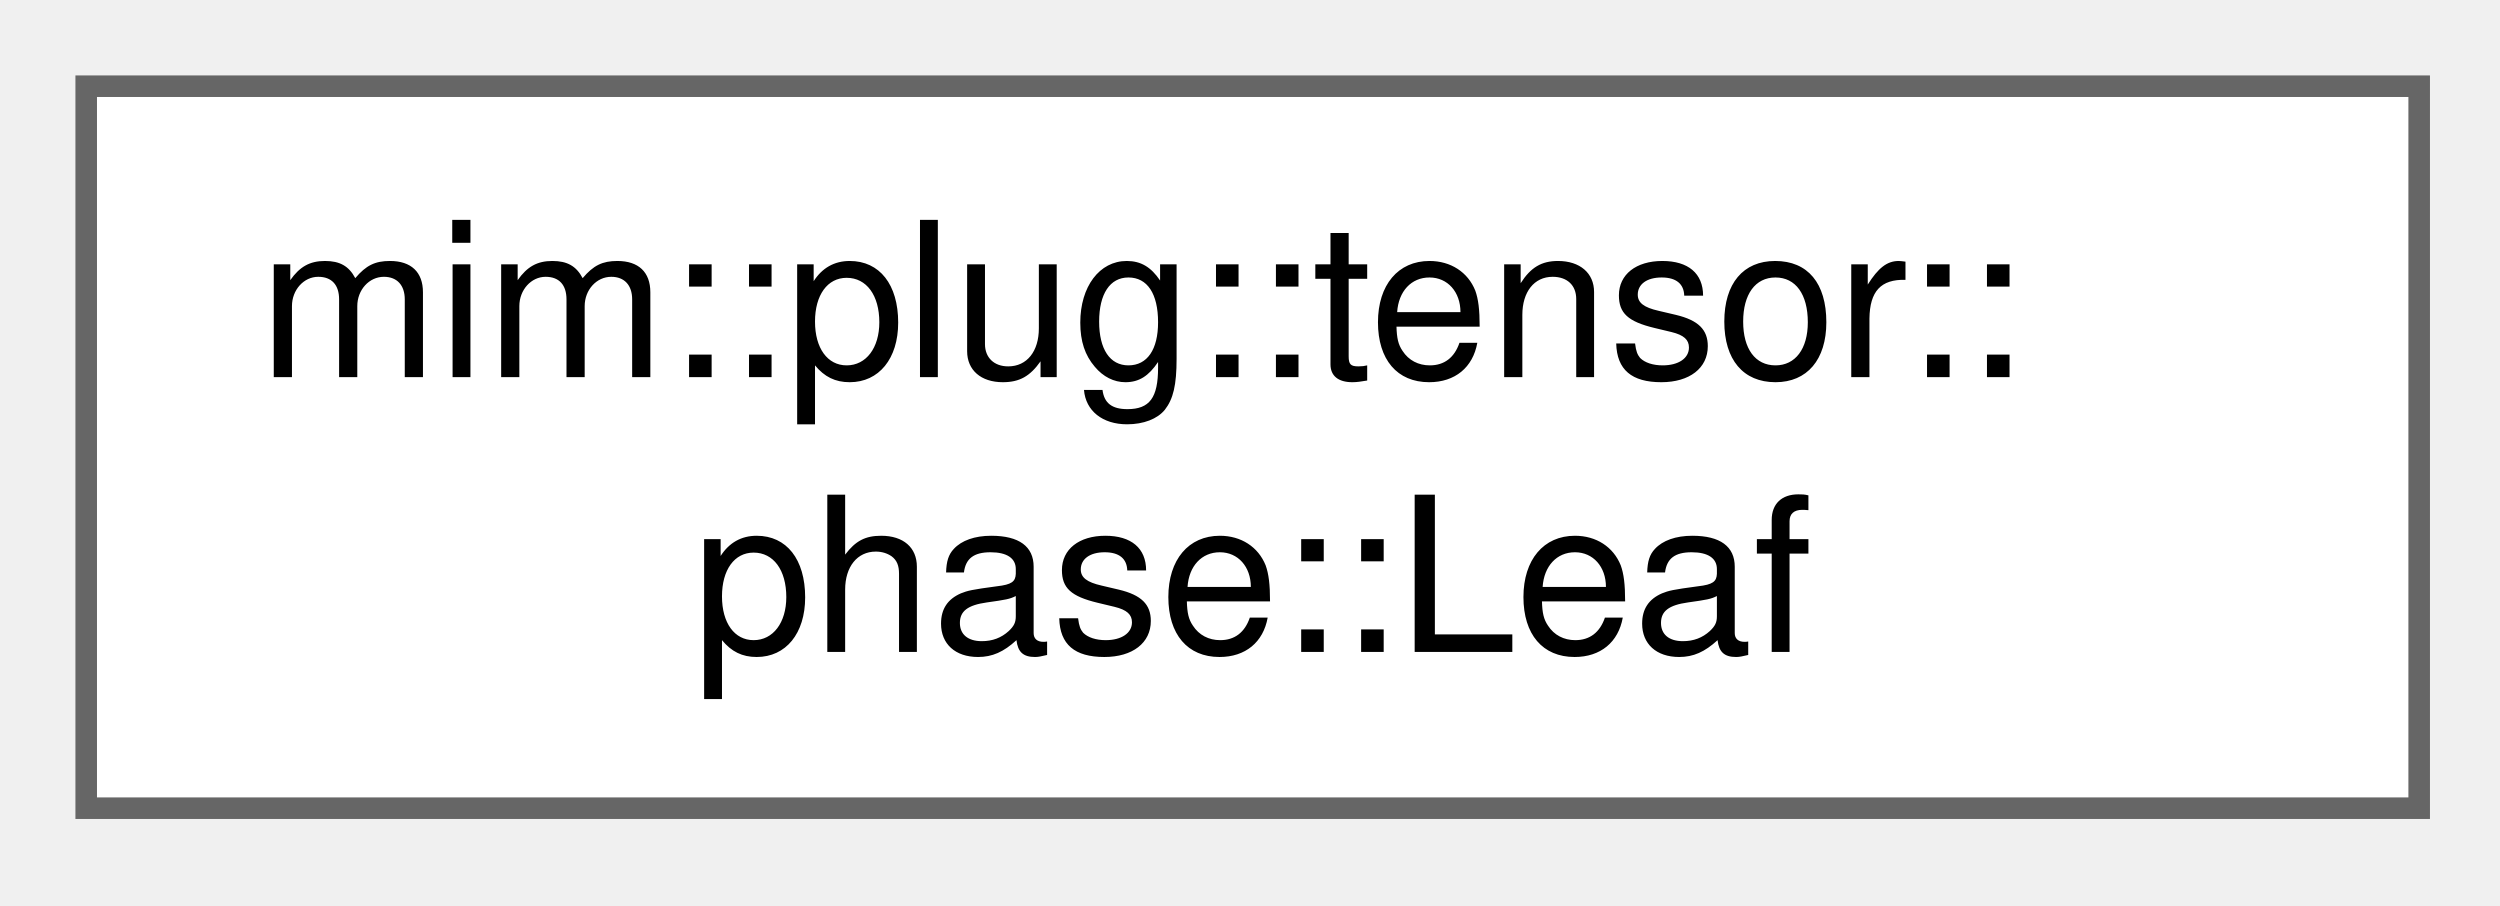
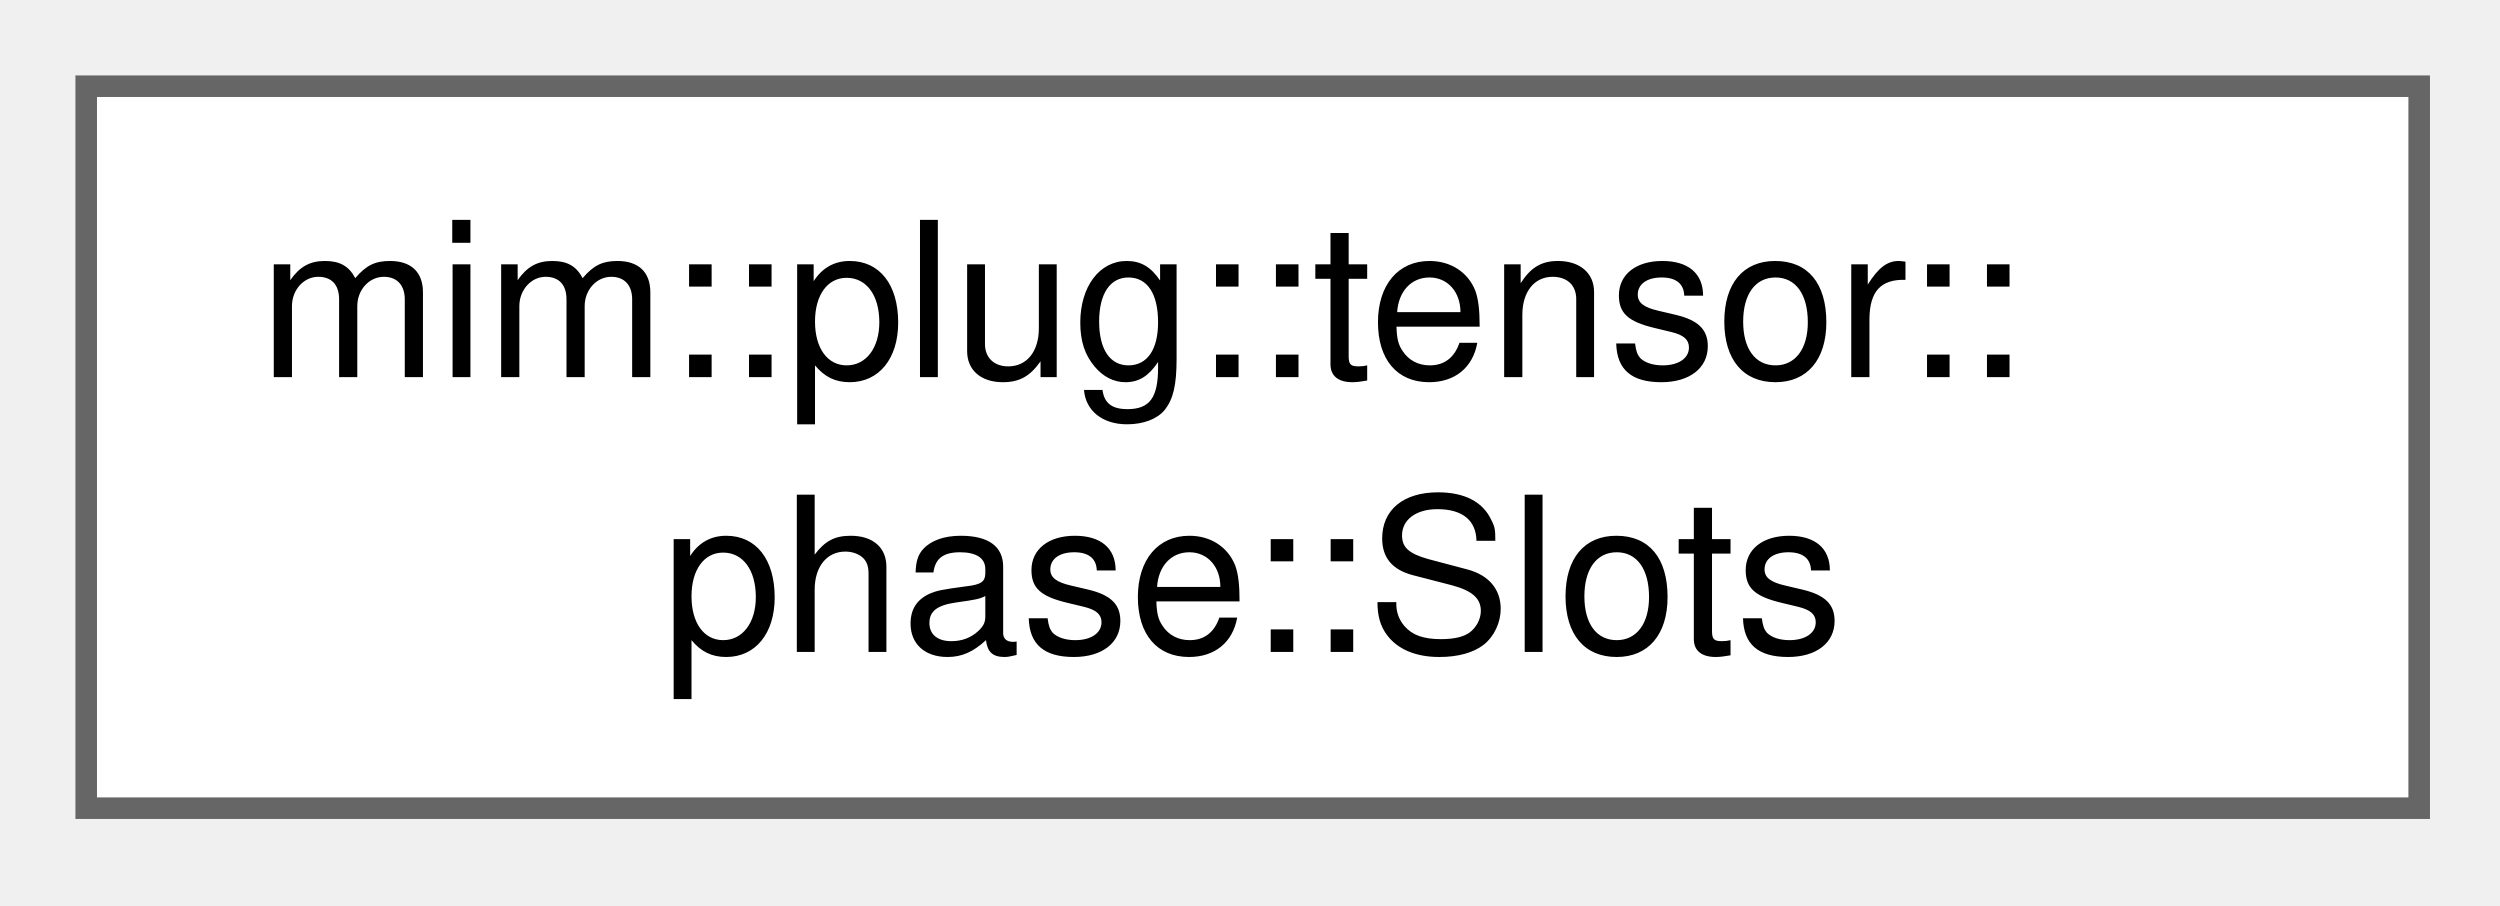
<svg xmlns="http://www.w3.org/2000/svg" xmlns:xlink="http://www.w3.org/1999/xlink" width="116pt" height="42pt" viewBox="0.00 0.00 116.00 42.00">
  <g id="graph0" class="graph" transform="scale(1 1) rotate(0) translate(4 37.5)">
    <g id="Node000000" class="node">
      <g id="a_Node000000">
-         <a xlink:href="namespacemim_1_1plug_1_1tensor_1_1phase.html#structmim_1_1plug_1_1tensor_1_1phase_1_1Leaf" target="_top" xlink:title="A chain operand; the chain reads its transpose if t.">
+         <a xlink:href="structmim_1_1plug_1_1tensor_1_1phase_1_1Slots.html" target="_top" xlink:title="The five parallel per-slot lists of a map_reduce_post input group: element type, rank,...">
          <polygon fill="white" stroke="#666666" points="108.25,-33.5 0,-33.5 0,0 108.25,0 108.25,-33.5" />
          <text xml:space="preserve" text-anchor="start" x="8" y="-20" font-family="Helvetica,sans-Serif" font-size="10.00">mim::plug::tensor::</text>
-           <text xml:space="preserve" text-anchor="middle" x="54.12" y="-7.25" font-family="Helvetica,sans-Serif" font-size="10.00">phase::Leaf</text>
+           <text xml:space="preserve" text-anchor="middle" x="54.12" y="-7.25" font-family="Helvetica,sans-Serif" font-size="10.00">phase::Slots</text>
        </a>
      </g>
    </g>
  </g>
</svg>
